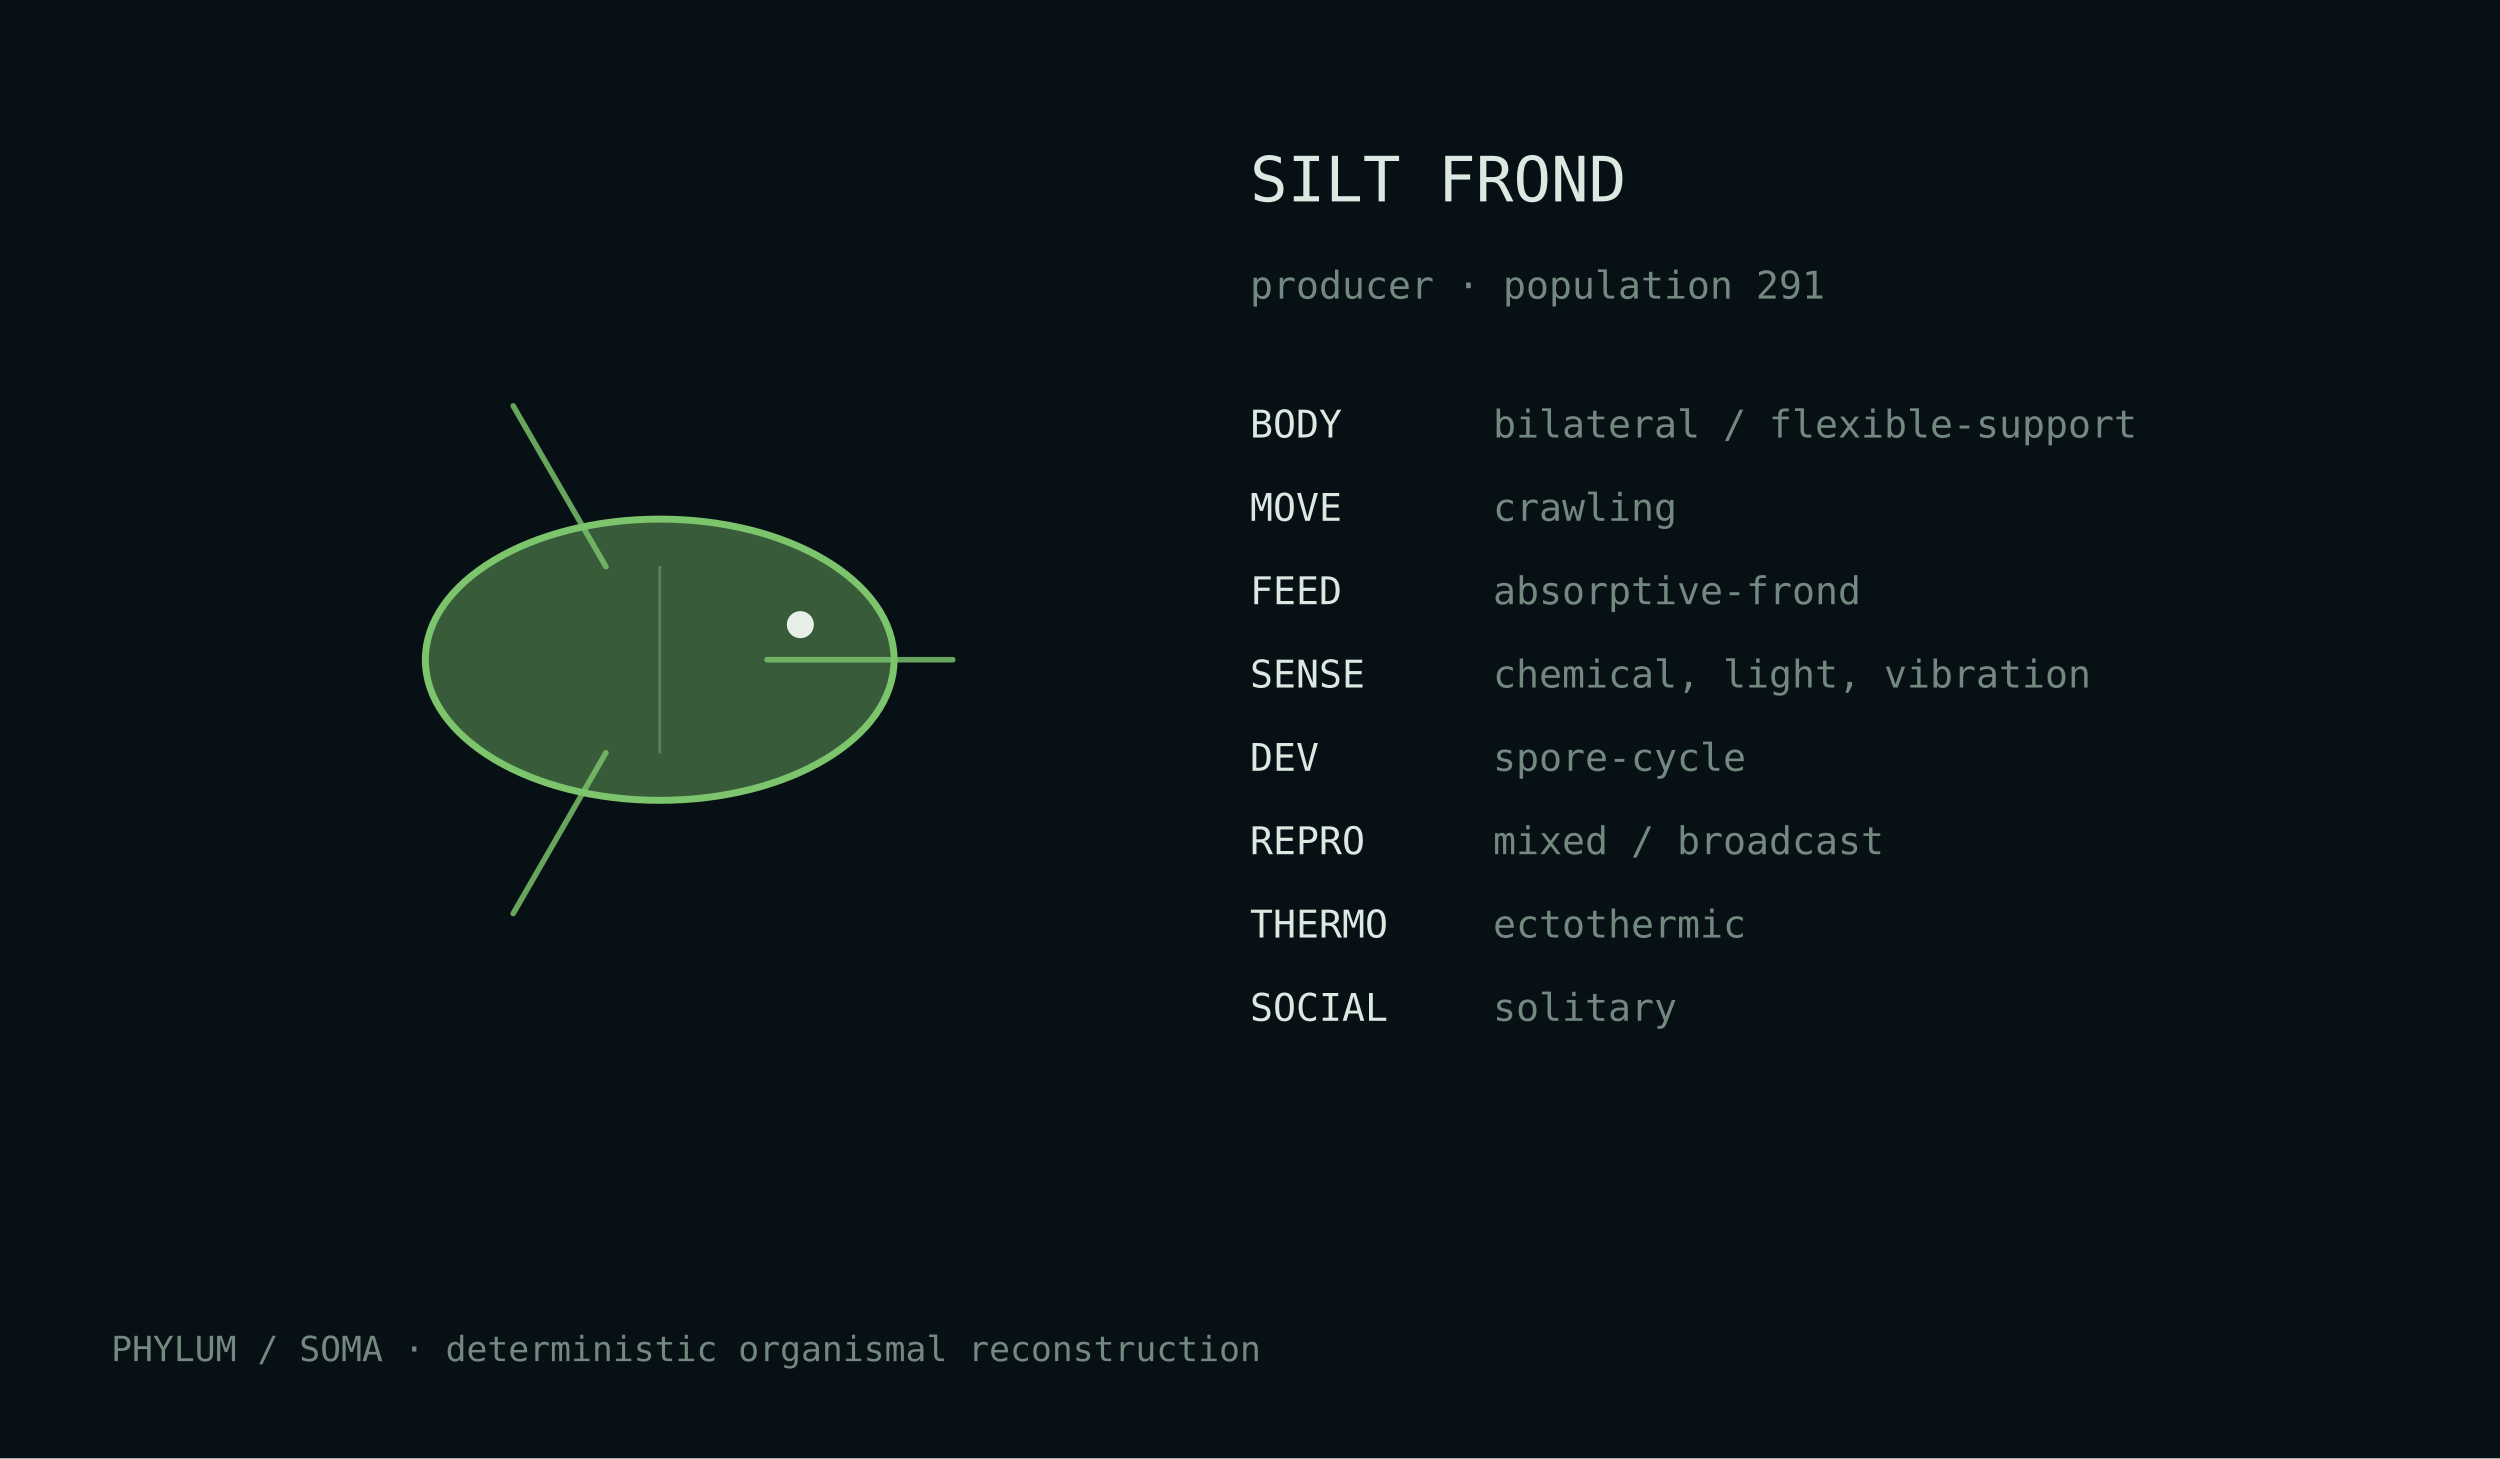
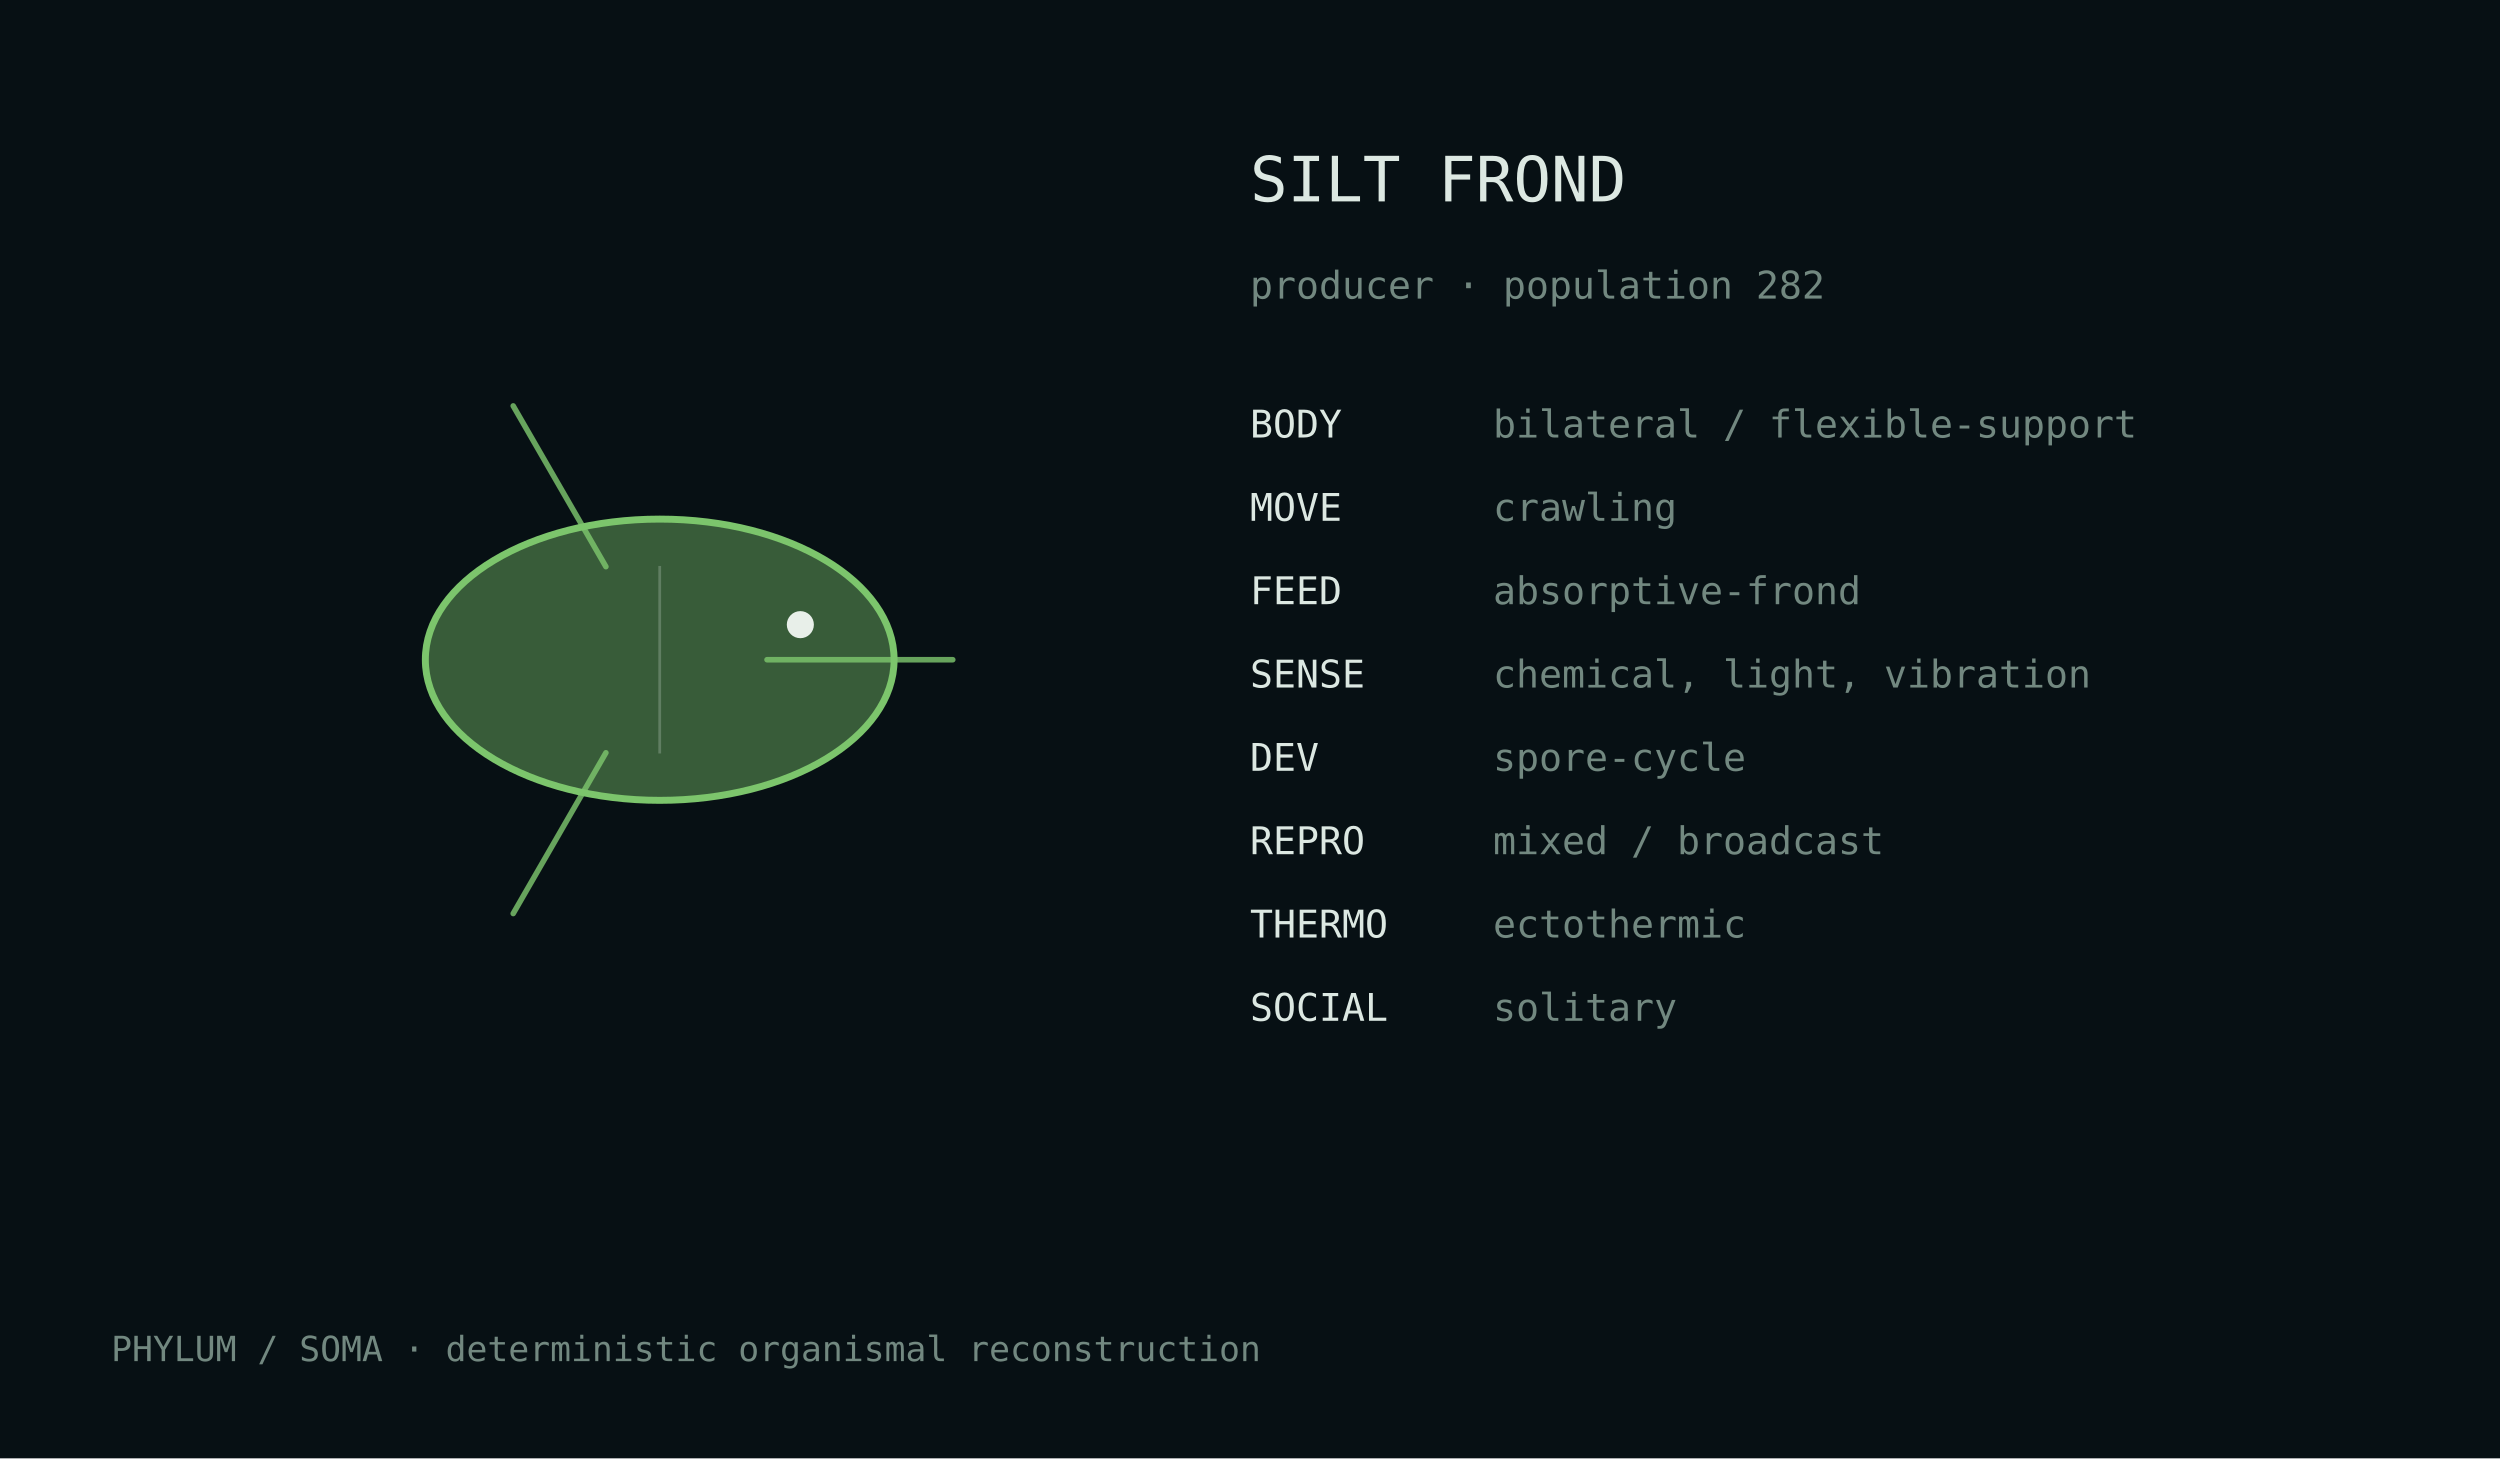
<svg xmlns="http://www.w3.org/2000/svg" width="720" height="420" viewBox="0 0 720 420">
  <rect width="100%" height="100%" fill="#071014" />
  <style>text{font-family:ui-monospace,monospace;fill:#dce8e2}.m{fill:#728880}</style>
  <g transform="translate(190.0,190.0)">
    <ellipse cx="0" cy="0" rx="67.5" ry="40.5" fill="#7cc56c" fill-opacity=".42" stroke="#7cc56c" stroke-width="2" />
    <path d="M30.9,0.0 Q65.8,0.0 84.4,0.0" fill="none" stroke="#7cc56c" stroke-width="1.6" stroke-linecap="round" opacity=".82" />
    <path d="M-15.5,26.8 Q-32.9,57.0 -42.2,73.1" fill="none" stroke="#7cc56c" stroke-width="1.6" stroke-linecap="round" opacity=".82" />
    <path d="M-15.5,-26.8 Q-32.9,-57.0 -42.2,-73.1" fill="none" stroke="#7cc56c" stroke-width="1.6" stroke-linecap="round" opacity=".82" />
    <line x1="0.0" y1="-27.0" x2="0.0" y2="27.0" stroke="#d9e4df" stroke-opacity=".25" stroke-width=".8" />
    <circle cx="40.5" cy="-10.1" r="3.9" fill="#e8efe9" />
  </g>
  <text x="360" y="58" font-size="18">SILT FROND</text>
-   <text x="360" y="86" font-size="11" class="m">producer · population 291</text>
+   <text x="360" y="86" font-size="11" class="m">producer · population 282</text>
  <text x="360" y="126" font-size="11">BODY</text>
  <text x="430" y="126" font-size="11" class="m">bilateral / flexible-support</text>
  <text x="360" y="150" font-size="11">MOVE</text>
  <text x="430" y="150" font-size="11" class="m">crawling</text>
  <text x="360" y="174" font-size="11">FEED</text>
  <text x="430" y="174" font-size="11" class="m">absorptive-frond</text>
  <text x="360" y="198" font-size="11">SENSE</text>
  <text x="430" y="198" font-size="11" class="m">chemical, light, vibration</text>
  <text x="360" y="222" font-size="11">DEV</text>
  <text x="430" y="222" font-size="11" class="m">spore-cycle</text>
  <text x="360" y="246" font-size="11">REPRO</text>
  <text x="430" y="246" font-size="11" class="m">mixed / broadcast</text>
  <text x="360" y="270" font-size="11">THERMO</text>
  <text x="430" y="270" font-size="11" class="m">ectothermic</text>
  <text x="360" y="294" font-size="11">SOCIAL</text>
  <text x="430" y="294" font-size="11" class="m">solitary</text>
  <text x="32" y="392" font-size="10" class="m">PHYLUM / SOMA · deterministic organismal reconstruction</text>
</svg>
